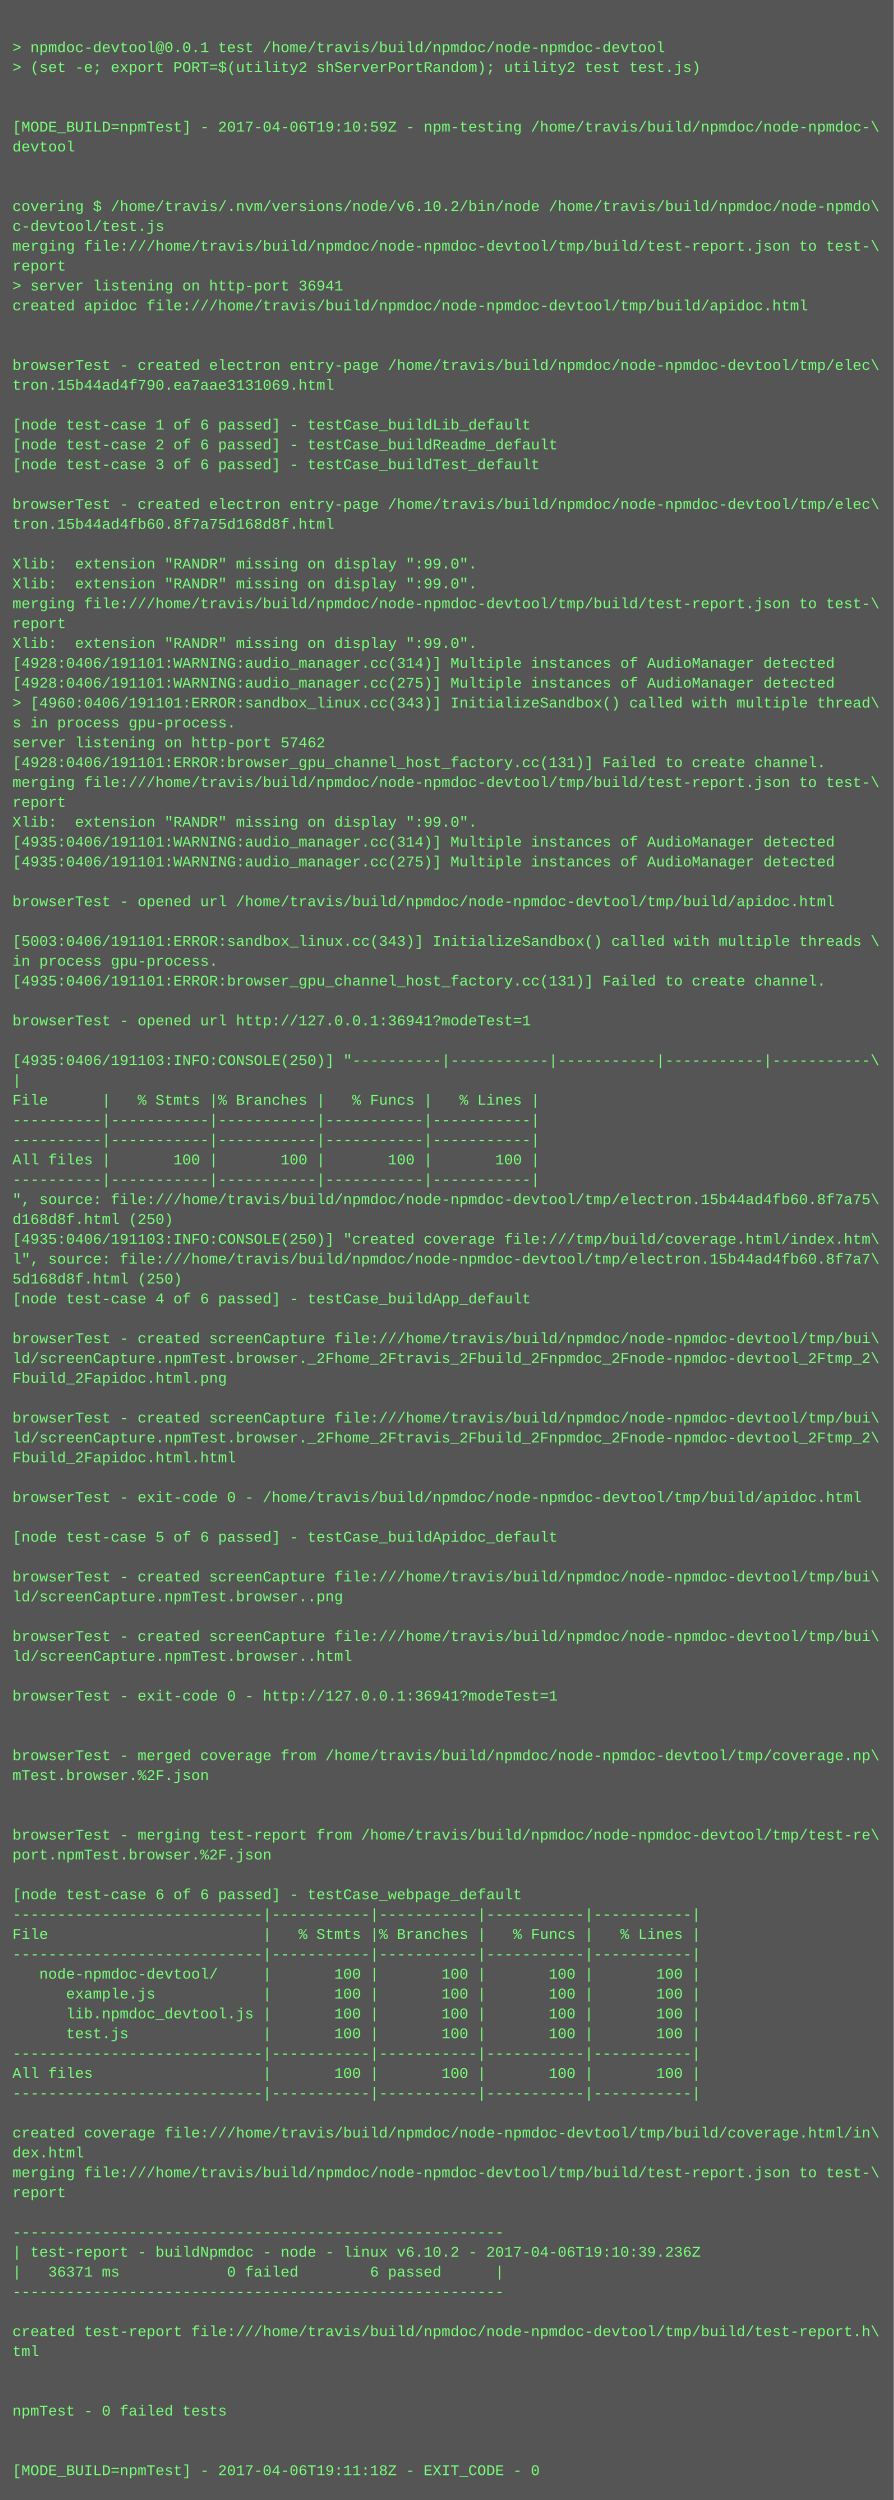
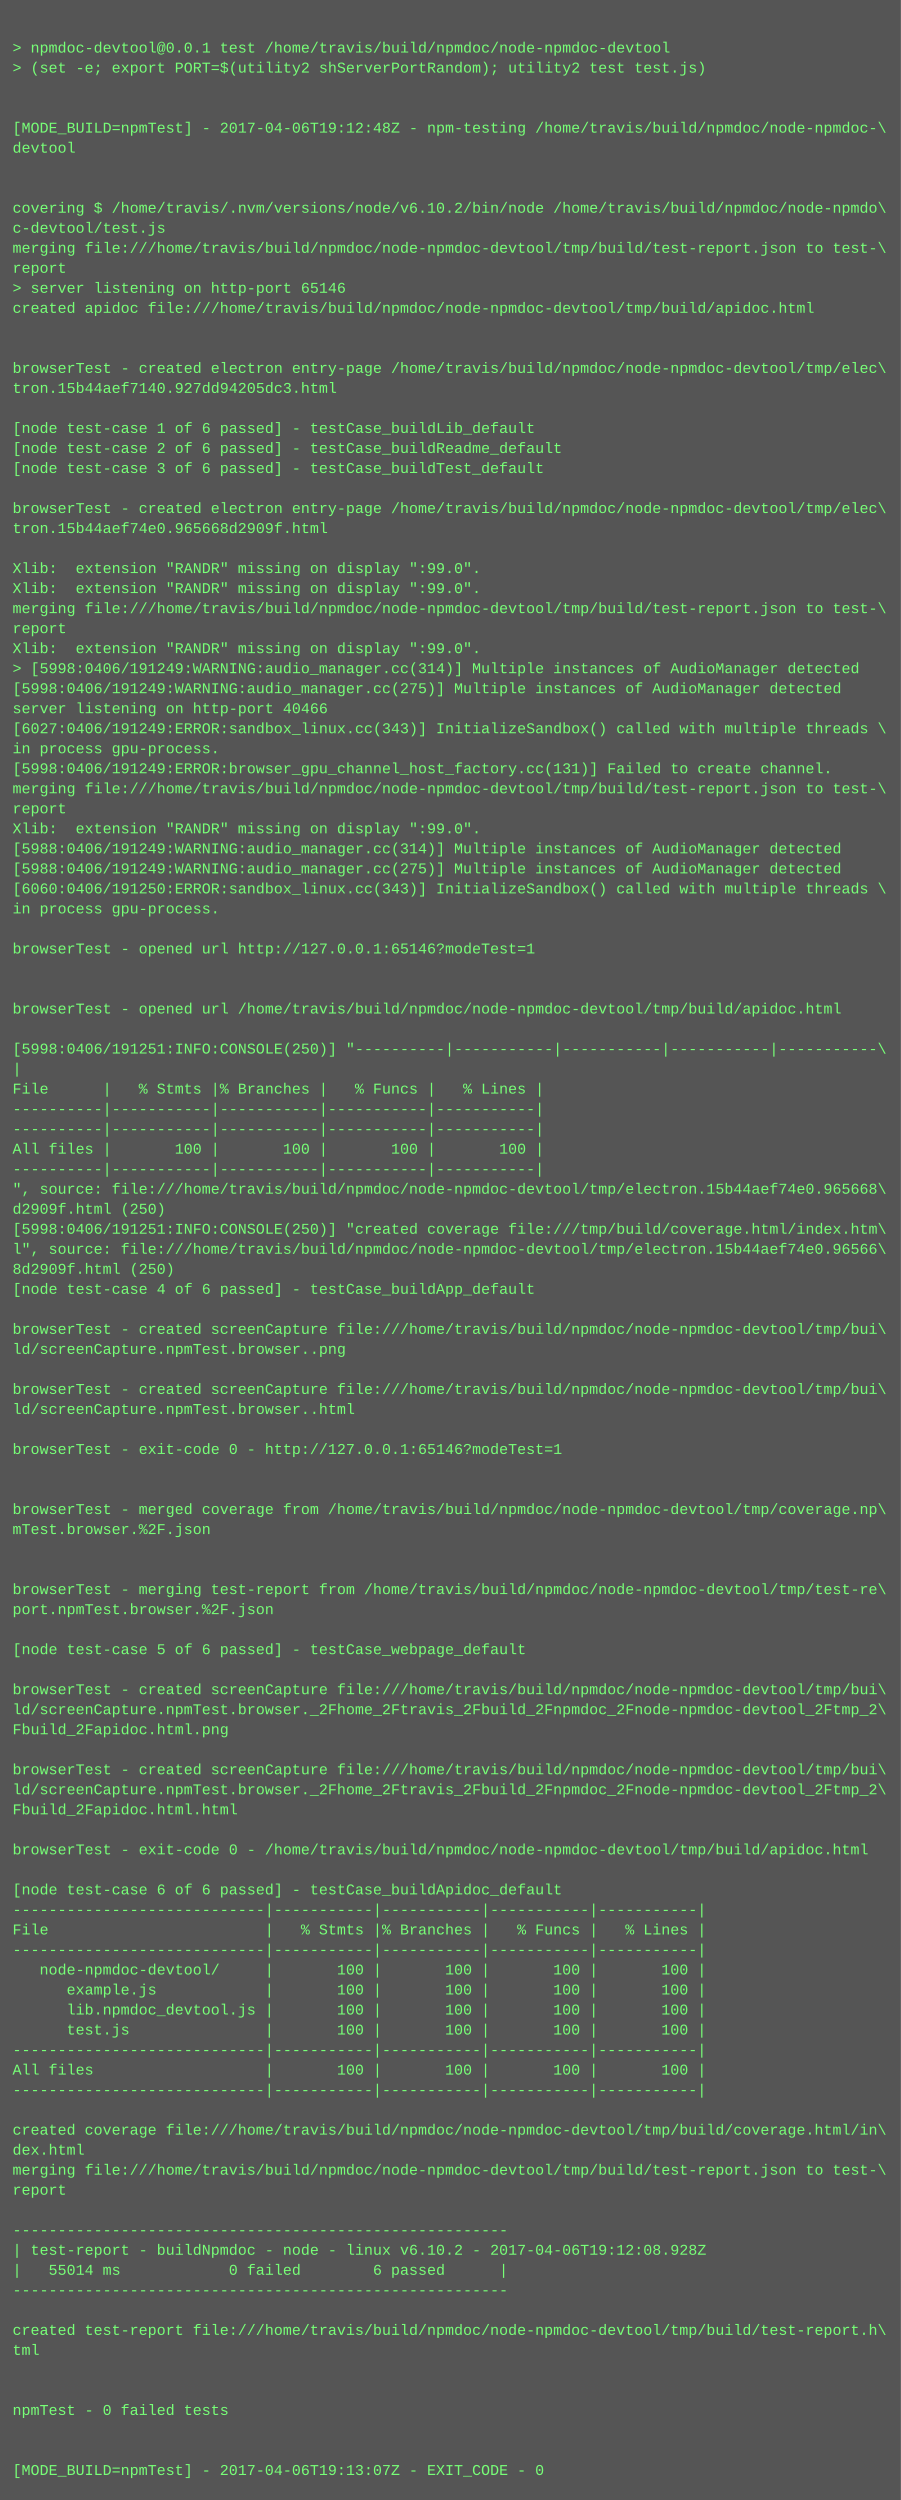
- <svg xmlns="http://www.w3.org/2000/svg" height="2014" width="720">
-   <rect height="2014" fill="#555" width="720" />
+ <svg xmlns="http://www.w3.org/2000/svg" height="1998" width="720">
+   <rect height="1998" fill="#555" width="720" />
  <text fill="#7f7" font-family="Courier New" font-size="12" xml:space="preserve">
    <tspan x="10" y="26" />
    <tspan x="10" y="42">&gt; npmdoc-devtool@0.0.1 test /home/travis/build/npmdoc/node-npmdoc-devtool</tspan>
    <tspan x="10" y="58">&gt; (set -e; export PORT=$(utility2 shServerPortRandom); utility2 test test.js)</tspan>
    <tspan x="10" y="74" />
    <tspan x="10" y="90" />
-     <tspan x="10" y="106">[MODE_BUILD=npmTest] - 2017-04-06T19:10:59Z - npm-testing /home/travis/build/npmdoc/node-npmdoc-\</tspan>
+     <tspan x="10" y="106">[MODE_BUILD=npmTest] - 2017-04-06T19:12:48Z - npm-testing /home/travis/build/npmdoc/node-npmdoc-\</tspan>
    <tspan x="10" y="122">devtool</tspan>
    <tspan x="10" y="138" />
    <tspan x="10" y="154" />
    <tspan x="10" y="170">covering $ /home/travis/.nvm/versions/node/v6.10.2/bin/node /home/travis/build/npmdoc/node-npmdo\</tspan>
    <tspan x="10" y="186">c-devtool/test.js</tspan>
    <tspan x="10" y="202">merging file:///home/travis/build/npmdoc/node-npmdoc-devtool/tmp/build/test-report.json to test-\</tspan>
    <tspan x="10" y="218">report</tspan>
-     <tspan x="10" y="234">&gt; server listening on http-port 36941</tspan>
+     <tspan x="10" y="234">&gt; server listening on http-port 65146</tspan>
    <tspan x="10" y="250">created apidoc file:///home/travis/build/npmdoc/node-npmdoc-devtool/tmp/build/apidoc.html</tspan>
    <tspan x="10" y="266" />
    <tspan x="10" y="282" />
    <tspan x="10" y="298">browserTest - created electron entry-page /home/travis/build/npmdoc/node-npmdoc-devtool/tmp/elec\</tspan>
-     <tspan x="10" y="314">tron.15b44ad4f790.ea7aae3131069.html</tspan>
+     <tspan x="10" y="314">tron.15b44aef7140.927dd94205dc3.html</tspan>
    <tspan x="10" y="330" />
    <tspan x="10" y="346">[node test-case 1 of 6 passed] - testCase_buildLib_default</tspan>
    <tspan x="10" y="362">[node test-case 2 of 6 passed] - testCase_buildReadme_default</tspan>
    <tspan x="10" y="378">[node test-case 3 of 6 passed] - testCase_buildTest_default</tspan>
    <tspan x="10" y="394" />
    <tspan x="10" y="410">browserTest - created electron entry-page /home/travis/build/npmdoc/node-npmdoc-devtool/tmp/elec\</tspan>
-     <tspan x="10" y="426">tron.15b44ad4fb60.8f7a75d168d8f.html</tspan>
+     <tspan x="10" y="426">tron.15b44aef74e0.965668d2909f.html</tspan>
    <tspan x="10" y="442" />
    <tspan x="10" y="458">Xlib:  extension "RANDR" missing on display ":99.0".</tspan>
    <tspan x="10" y="474">Xlib:  extension "RANDR" missing on display ":99.0".</tspan>
    <tspan x="10" y="490">merging file:///home/travis/build/npmdoc/node-npmdoc-devtool/tmp/build/test-report.json to test-\</tspan>
    <tspan x="10" y="506">report</tspan>
    <tspan x="10" y="522">Xlib:  extension "RANDR" missing on display ":99.0".</tspan>
-     <tspan x="10" y="538">[4928:0406/191101:WARNING:audio_manager.cc(314)] Multiple instances of AudioManager detected</tspan>
-     <tspan x="10" y="554">[4928:0406/191101:WARNING:audio_manager.cc(275)] Multiple instances of AudioManager detected</tspan>
-     <tspan x="10" y="570">&gt; [4960:0406/191101:ERROR:sandbox_linux.cc(343)] InitializeSandbox() called with multiple thread\</tspan>
-     <tspan x="10" y="586">s in process gpu-process. </tspan>
-     <tspan x="10" y="602">server listening on http-port 57462</tspan>
-     <tspan x="10" y="618">[4928:0406/191101:ERROR:browser_gpu_channel_host_factory.cc(131)] Failed to create channel.</tspan>
+     <tspan x="10" y="538">&gt; [5998:0406/191249:WARNING:audio_manager.cc(314)] Multiple instances of AudioManager detected</tspan>
+     <tspan x="10" y="554">[5998:0406/191249:WARNING:audio_manager.cc(275)] Multiple instances of AudioManager detected</tspan>
+     <tspan x="10" y="570">server listening on http-port 40466</tspan>
+     <tspan x="10" y="586">[6027:0406/191249:ERROR:sandbox_linux.cc(343)] InitializeSandbox() called with multiple threads \</tspan>
+     <tspan x="10" y="602">in process gpu-process. </tspan>
+     <tspan x="10" y="618">[5998:0406/191249:ERROR:browser_gpu_channel_host_factory.cc(131)] Failed to create channel.</tspan>
    <tspan x="10" y="634">merging file:///home/travis/build/npmdoc/node-npmdoc-devtool/tmp/build/test-report.json to test-\</tspan>
    <tspan x="10" y="650">report</tspan>
    <tspan x="10" y="666">Xlib:  extension "RANDR" missing on display ":99.0".</tspan>
-     <tspan x="10" y="682">[4935:0406/191101:WARNING:audio_manager.cc(314)] Multiple instances of AudioManager detected</tspan>
-     <tspan x="10" y="698">[4935:0406/191101:WARNING:audio_manager.cc(275)] Multiple instances of AudioManager detected</tspan>
-     <tspan x="10" y="714" />
-     <tspan x="10" y="730">browserTest - opened url /home/travis/build/npmdoc/node-npmdoc-devtool/tmp/build/apidoc.html</tspan>
+     <tspan x="10" y="682">[5988:0406/191249:WARNING:audio_manager.cc(314)] Multiple instances of AudioManager detected</tspan>
+     <tspan x="10" y="698">[5988:0406/191249:WARNING:audio_manager.cc(275)] Multiple instances of AudioManager detected</tspan>
+     <tspan x="10" y="714">[6060:0406/191250:ERROR:sandbox_linux.cc(343)] InitializeSandbox() called with multiple threads \</tspan>
+     <tspan x="10" y="730">in process gpu-process. </tspan>
    <tspan x="10" y="746" />
-     <tspan x="10" y="762">[5003:0406/191101:ERROR:sandbox_linux.cc(343)] InitializeSandbox() called with multiple threads \</tspan>
-     <tspan x="10" y="778">in process gpu-process. </tspan>
-     <tspan x="10" y="794">[4935:0406/191101:ERROR:browser_gpu_channel_host_factory.cc(131)] Failed to create channel.</tspan>
-     <tspan x="10" y="810" />
-     <tspan x="10" y="826">browserTest - opened url http://127.0.0.1:36941?modeTest=1</tspan>
-     <tspan x="10" y="842" />
-     <tspan x="10" y="858">[4935:0406/191103:INFO:CONSOLE(250)] "----------|-----------|-----------|-----------|-----------\</tspan>
-     <tspan x="10" y="874">|</tspan>
-     <tspan x="10" y="890">File      |   % Stmts |% Branches |   % Funcs |   % Lines |</tspan>
+     <tspan x="10" y="762">browserTest - opened url http://127.0.0.1:65146?modeTest=1</tspan>
+     <tspan x="10" y="778" />
+     <tspan x="10" y="794" />
+     <tspan x="10" y="810">browserTest - opened url /home/travis/build/npmdoc/node-npmdoc-devtool/tmp/build/apidoc.html</tspan>
+     <tspan x="10" y="826" />
+     <tspan x="10" y="842">[5998:0406/191251:INFO:CONSOLE(250)] "----------|-----------|-----------|-----------|-----------\</tspan>
+     <tspan x="10" y="858">|</tspan>
+     <tspan x="10" y="874">File      |   % Stmts |% Branches |   % Funcs |   % Lines |</tspan>
+     <tspan x="10" y="890">----------|-----------|-----------|-----------|-----------|</tspan>
    <tspan x="10" y="906">----------|-----------|-----------|-----------|-----------|</tspan>
-     <tspan x="10" y="922">----------|-----------|-----------|-----------|-----------|</tspan>
-     <tspan x="10" y="938">All files |       100 |       100 |       100 |       100 |</tspan>
-     <tspan x="10" y="954">----------|-----------|-----------|-----------|-----------|</tspan>
-     <tspan x="10" y="970">", source: file:///home/travis/build/npmdoc/node-npmdoc-devtool/tmp/electron.15b44ad4fb60.8f7a75\</tspan>
-     <tspan x="10" y="986">d168d8f.html (250)</tspan>
-     <tspan x="10" y="1002">[4935:0406/191103:INFO:CONSOLE(250)] "created coverage file:///tmp/build/coverage.html/index.htm\</tspan>
-     <tspan x="10" y="1018">l", source: file:///home/travis/build/npmdoc/node-npmdoc-devtool/tmp/electron.15b44ad4fb60.8f7a7\</tspan>
-     <tspan x="10" y="1034">5d168d8f.html (250)</tspan>
-     <tspan x="10" y="1050">[node test-case 4 of 6 passed] - testCase_buildApp_default</tspan>
-     <tspan x="10" y="1066" />
-     <tspan x="10" y="1082">browserTest - created screenCapture file:///home/travis/build/npmdoc/node-npmdoc-devtool/tmp/bui\</tspan>
-     <tspan x="10" y="1098">ld/screenCapture.npmTest.browser._2Fhome_2Ftravis_2Fbuild_2Fnpmdoc_2Fnode-npmdoc-devtool_2Ftmp_2\</tspan>
-     <tspan x="10" y="1114">Fbuild_2Fapidoc.html.png</tspan>
-     <tspan x="10" y="1130" />
-     <tspan x="10" y="1146">browserTest - created screenCapture file:///home/travis/build/npmdoc/node-npmdoc-devtool/tmp/bui\</tspan>
-     <tspan x="10" y="1162">ld/screenCapture.npmTest.browser._2Fhome_2Ftravis_2Fbuild_2Fnpmdoc_2Fnode-npmdoc-devtool_2Ftmp_2\</tspan>
-     <tspan x="10" y="1178">Fbuild_2Fapidoc.html.html</tspan>
+     <tspan x="10" y="922">All files |       100 |       100 |       100 |       100 |</tspan>
+     <tspan x="10" y="938">----------|-----------|-----------|-----------|-----------|</tspan>
+     <tspan x="10" y="954">", source: file:///home/travis/build/npmdoc/node-npmdoc-devtool/tmp/electron.15b44aef74e0.965668\</tspan>
+     <tspan x="10" y="970">d2909f.html (250)</tspan>
+     <tspan x="10" y="986">[5998:0406/191251:INFO:CONSOLE(250)] "created coverage file:///tmp/build/coverage.html/index.htm\</tspan>
+     <tspan x="10" y="1002">l", source: file:///home/travis/build/npmdoc/node-npmdoc-devtool/tmp/electron.15b44aef74e0.96566\</tspan>
+     <tspan x="10" y="1018">8d2909f.html (250)</tspan>
+     <tspan x="10" y="1034">[node test-case 4 of 6 passed] - testCase_buildApp_default</tspan>
+     <tspan x="10" y="1050" />
+     <tspan x="10" y="1066">browserTest - created screenCapture file:///home/travis/build/npmdoc/node-npmdoc-devtool/tmp/bui\</tspan>
+     <tspan x="10" y="1082">ld/screenCapture.npmTest.browser..png</tspan>
+     <tspan x="10" y="1098" />
+     <tspan x="10" y="1114">browserTest - created screenCapture file:///home/travis/build/npmdoc/node-npmdoc-devtool/tmp/bui\</tspan>
+     <tspan x="10" y="1130">ld/screenCapture.npmTest.browser..html</tspan>
+     <tspan x="10" y="1146" />
+     <tspan x="10" y="1162">browserTest - exit-code 0 - http://127.0.0.1:65146?modeTest=1</tspan>
+     <tspan x="10" y="1178" />
    <tspan x="10" y="1194" />
-     <tspan x="10" y="1210">browserTest - exit-code 0 - /home/travis/build/npmdoc/node-npmdoc-devtool/tmp/build/apidoc.html</tspan>
-     <tspan x="10" y="1226" />
-     <tspan x="10" y="1242">[node test-case 5 of 6 passed] - testCase_buildApidoc_default</tspan>
+     <tspan x="10" y="1210">browserTest - merged coverage from /home/travis/build/npmdoc/node-npmdoc-devtool/tmp/coverage.np\</tspan>
+     <tspan x="10" y="1226">mTest.browser.%2F.json</tspan>
+     <tspan x="10" y="1242" />
    <tspan x="10" y="1258" />
-     <tspan x="10" y="1274">browserTest - created screenCapture file:///home/travis/build/npmdoc/node-npmdoc-devtool/tmp/bui\</tspan>
-     <tspan x="10" y="1290">ld/screenCapture.npmTest.browser..png</tspan>
+     <tspan x="10" y="1274">browserTest - merging test-report from /home/travis/build/npmdoc/node-npmdoc-devtool/tmp/test-re\</tspan>
+     <tspan x="10" y="1290">port.npmTest.browser.%2F.json</tspan>
    <tspan x="10" y="1306" />
-     <tspan x="10" y="1322">browserTest - created screenCapture file:///home/travis/build/npmdoc/node-npmdoc-devtool/tmp/bui\</tspan>
-     <tspan x="10" y="1338">ld/screenCapture.npmTest.browser..html</tspan>
-     <tspan x="10" y="1354" />
-     <tspan x="10" y="1370">browserTest - exit-code 0 - http://127.0.0.1:36941?modeTest=1</tspan>
-     <tspan x="10" y="1386" />
+     <tspan x="10" y="1322">[node test-case 5 of 6 passed] - testCase_webpage_default</tspan>
+     <tspan x="10" y="1338" />
+     <tspan x="10" y="1354">browserTest - created screenCapture file:///home/travis/build/npmdoc/node-npmdoc-devtool/tmp/bui\</tspan>
+     <tspan x="10" y="1370">ld/screenCapture.npmTest.browser._2Fhome_2Ftravis_2Fbuild_2Fnpmdoc_2Fnode-npmdoc-devtool_2Ftmp_2\</tspan>
+     <tspan x="10" y="1386">Fbuild_2Fapidoc.html.png</tspan>
    <tspan x="10" y="1402" />
-     <tspan x="10" y="1418">browserTest - merged coverage from /home/travis/build/npmdoc/node-npmdoc-devtool/tmp/coverage.np\</tspan>
-     <tspan x="10" y="1434">mTest.browser.%2F.json</tspan>
-     <tspan x="10" y="1450" />
+     <tspan x="10" y="1418">browserTest - created screenCapture file:///home/travis/build/npmdoc/node-npmdoc-devtool/tmp/bui\</tspan>
+     <tspan x="10" y="1434">ld/screenCapture.npmTest.browser._2Fhome_2Ftravis_2Fbuild_2Fnpmdoc_2Fnode-npmdoc-devtool_2Ftmp_2\</tspan>
+     <tspan x="10" y="1450">Fbuild_2Fapidoc.html.html</tspan>
    <tspan x="10" y="1466" />
-     <tspan x="10" y="1482">browserTest - merging test-report from /home/travis/build/npmdoc/node-npmdoc-devtool/tmp/test-re\</tspan>
-     <tspan x="10" y="1498">port.npmTest.browser.%2F.json</tspan>
-     <tspan x="10" y="1514" />
-     <tspan x="10" y="1530">[node test-case 6 of 6 passed] - testCase_webpage_default</tspan>
-     <tspan x="10" y="1546">----------------------------|-----------|-----------|-----------|-----------|</tspan>
-     <tspan x="10" y="1562">File                        |   % Stmts |% Branches |   % Funcs |   % Lines |</tspan>
-     <tspan x="10" y="1578">----------------------------|-----------|-----------|-----------|-----------|</tspan>
-     <tspan x="10" y="1594">   node-npmdoc-devtool/     |       100 |       100 |       100 |       100 |</tspan>
-     <tspan x="10" y="1610">      example.js            |       100 |       100 |       100 |       100 |</tspan>
-     <tspan x="10" y="1626">      lib.npmdoc_devtool.js |       100 |       100 |       100 |       100 |</tspan>
-     <tspan x="10" y="1642">      test.js               |       100 |       100 |       100 |       100 |</tspan>
-     <tspan x="10" y="1658">----------------------------|-----------|-----------|-----------|-----------|</tspan>
-     <tspan x="10" y="1674">All files                   |       100 |       100 |       100 |       100 |</tspan>
-     <tspan x="10" y="1690">----------------------------|-----------|-----------|-----------|-----------|</tspan>
-     <tspan x="10" y="1706" />
-     <tspan x="10" y="1722">created coverage file:///home/travis/build/npmdoc/node-npmdoc-devtool/tmp/build/coverage.html/in\</tspan>
-     <tspan x="10" y="1738">dex.html</tspan>
-     <tspan x="10" y="1754">merging file:///home/travis/build/npmdoc/node-npmdoc-devtool/tmp/build/test-report.json to test-\</tspan>
-     <tspan x="10" y="1770">report</tspan>
-     <tspan x="10" y="1786" />
-     <tspan x="10" y="1802">-------------------------------------------------------</tspan>
-     <tspan x="10" y="1818">| test-report - buildNpmdoc - node - linux v6.10.2 - 2017-04-06T19:10:39.236Z</tspan>
-     <tspan x="10" y="1834">|   36371 ms            0 failed        6 passed      |</tspan>
-     <tspan x="10" y="1850">-------------------------------------------------------</tspan>
-     <tspan x="10" y="1866" />
-     <tspan x="10" y="1882">created test-report file:///home/travis/build/npmdoc/node-npmdoc-devtool/tmp/build/test-report.h\</tspan>
-     <tspan x="10" y="1898">tml</tspan>
+     <tspan x="10" y="1482">browserTest - exit-code 0 - /home/travis/build/npmdoc/node-npmdoc-devtool/tmp/build/apidoc.html</tspan>
+     <tspan x="10" y="1498" />
+     <tspan x="10" y="1514">[node test-case 6 of 6 passed] - testCase_buildApidoc_default</tspan>
+     <tspan x="10" y="1530">----------------------------|-----------|-----------|-----------|-----------|</tspan>
+     <tspan x="10" y="1546">File                        |   % Stmts |% Branches |   % Funcs |   % Lines |</tspan>
+     <tspan x="10" y="1562">----------------------------|-----------|-----------|-----------|-----------|</tspan>
+     <tspan x="10" y="1578">   node-npmdoc-devtool/     |       100 |       100 |       100 |       100 |</tspan>
+     <tspan x="10" y="1594">      example.js            |       100 |       100 |       100 |       100 |</tspan>
+     <tspan x="10" y="1610">      lib.npmdoc_devtool.js |       100 |       100 |       100 |       100 |</tspan>
+     <tspan x="10" y="1626">      test.js               |       100 |       100 |       100 |       100 |</tspan>
+     <tspan x="10" y="1642">----------------------------|-----------|-----------|-----------|-----------|</tspan>
+     <tspan x="10" y="1658">All files                   |       100 |       100 |       100 |       100 |</tspan>
+     <tspan x="10" y="1674">----------------------------|-----------|-----------|-----------|-----------|</tspan>
+     <tspan x="10" y="1690" />
+     <tspan x="10" y="1706">created coverage file:///home/travis/build/npmdoc/node-npmdoc-devtool/tmp/build/coverage.html/in\</tspan>
+     <tspan x="10" y="1722">dex.html</tspan>
+     <tspan x="10" y="1738">merging file:///home/travis/build/npmdoc/node-npmdoc-devtool/tmp/build/test-report.json to test-\</tspan>
+     <tspan x="10" y="1754">report</tspan>
+     <tspan x="10" y="1770" />
+     <tspan x="10" y="1786">-------------------------------------------------------</tspan>
+     <tspan x="10" y="1802">| test-report - buildNpmdoc - node - linux v6.10.2 - 2017-04-06T19:12:08.928Z</tspan>
+     <tspan x="10" y="1818">|   55014 ms            0 failed        6 passed      |</tspan>
+     <tspan x="10" y="1834">-------------------------------------------------------</tspan>
+     <tspan x="10" y="1850" />
+     <tspan x="10" y="1866">created test-report file:///home/travis/build/npmdoc/node-npmdoc-devtool/tmp/build/test-report.h\</tspan>
+     <tspan x="10" y="1882">tml</tspan>
+     <tspan x="10" y="1898" />
    <tspan x="10" y="1914" />
-     <tspan x="10" y="1930" />
-     <tspan x="10" y="1946">npmTest - 0 failed tests</tspan>
+     <tspan x="10" y="1930">npmTest - 0 failed tests</tspan>
+     <tspan x="10" y="1946" />
    <tspan x="10" y="1962" />
-     <tspan x="10" y="1978" />
-     <tspan x="10" y="1994">[MODE_BUILD=npmTest] - 2017-04-06T19:11:18Z - EXIT_CODE - 0</tspan>
+     <tspan x="10" y="1978">[MODE_BUILD=npmTest] - 2017-04-06T19:13:07Z - EXIT_CODE - 0</tspan>
  </text>
</svg>
